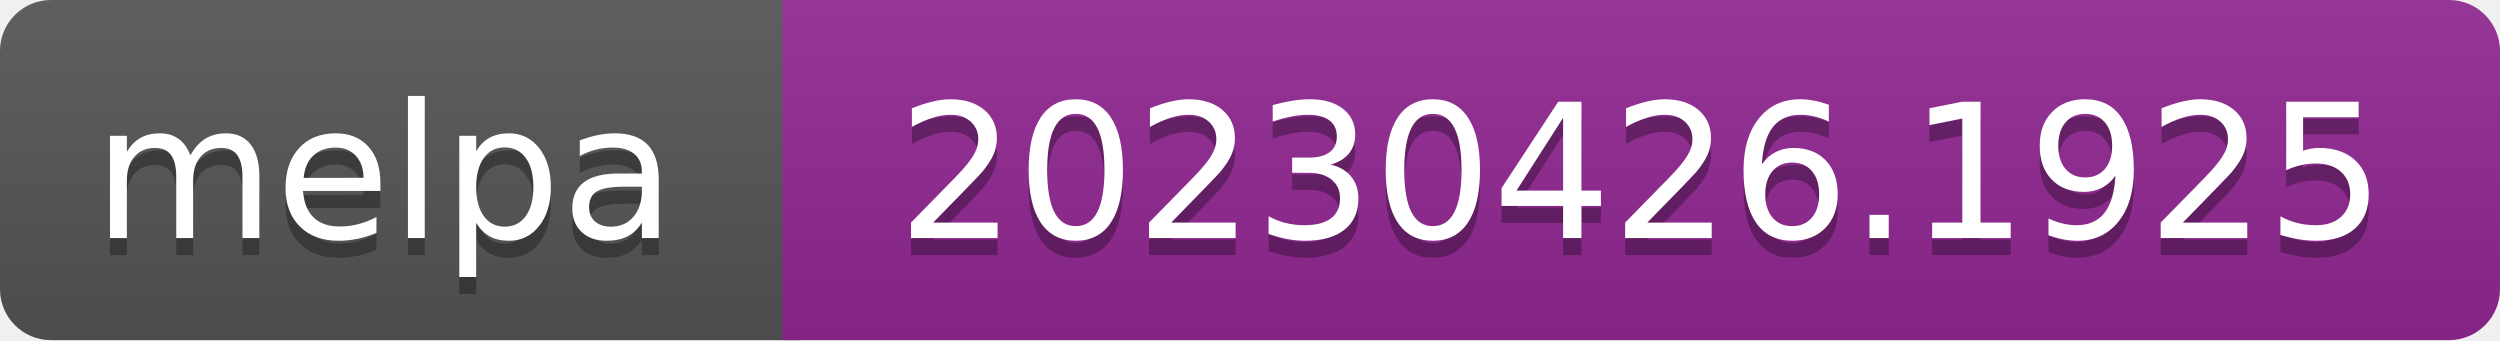
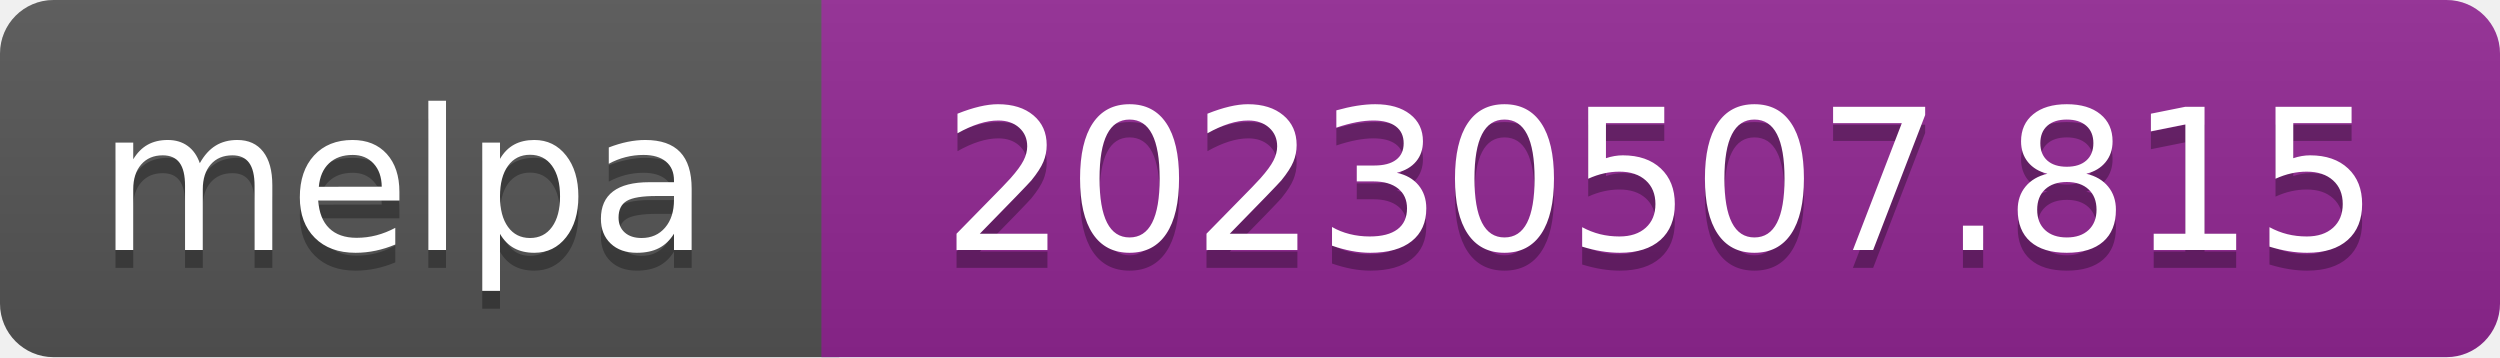
- <svg xmlns="http://www.w3.org/2000/svg" width="147" height="20" role="img" aria-label="melpa: 20230426.1925">
+ <svg xmlns="http://www.w3.org/2000/svg" width="140" height="20" role="img" aria-label="melpa: 20230507.815">
  <linearGradient id="s" x2="0" y2="100%">
    <stop offset="0" stop-color="#bbb" stop-opacity=".1" />
    <stop offset="1" stop-opacity=".1" />
  </linearGradient>
  <clipPath id="r">
-     <rect width="147" height="20" rx="3" fill="#fff" />
+     <rect width="140" height="20" rx="3" fill="#fff" />
  </clipPath>
  <g clip-path="url(#r)">
    <rect width="47" height="20" fill="#555" />
-     <rect x="46" width="147" height="20" fill="#922793" />
-     <rect width="147" height="20" fill="url(#s)" />
+     <rect x="46" width="140" height="20" fill="#922793" />
+     <rect width="140" height="20" fill="url(#s)" />
  </g>
  <g fill="#fff" text-anchor="middle" font-family="Verdana,Geneva,DejaVu Sans,sans-serif" font-size="110" text-rendering="geometricPrecision">
    <text aria-hidden="true" x="226" y="150" fill="#010101" fill-opacity=".3" transform="scale(.1)" textLength="343">melpa</text>
    <text x="226" y="140" transform="scale(.1)" fill="#fff" textLength="343">melpa</text>
-     <text aria-hidden="true" x="965" y="150" fill="#010101" fill-opacity=".3" transform="scale(.1)" textLength="875">20230426.1925</text>
-     <text x="965" y="140" transform="scale(.1)" fill="#fff" textLength="875">20230426.1925</text>
+     <text aria-hidden="true" x="930" y="150" fill="#010101" fill-opacity=".3" transform="scale(.1)" textLength="805">20230507.815</text>
+     <text x="930" y="140" transform="scale(.1)" fill="#fff" textLength="805">20230507.815</text>
  </g>
</svg>
